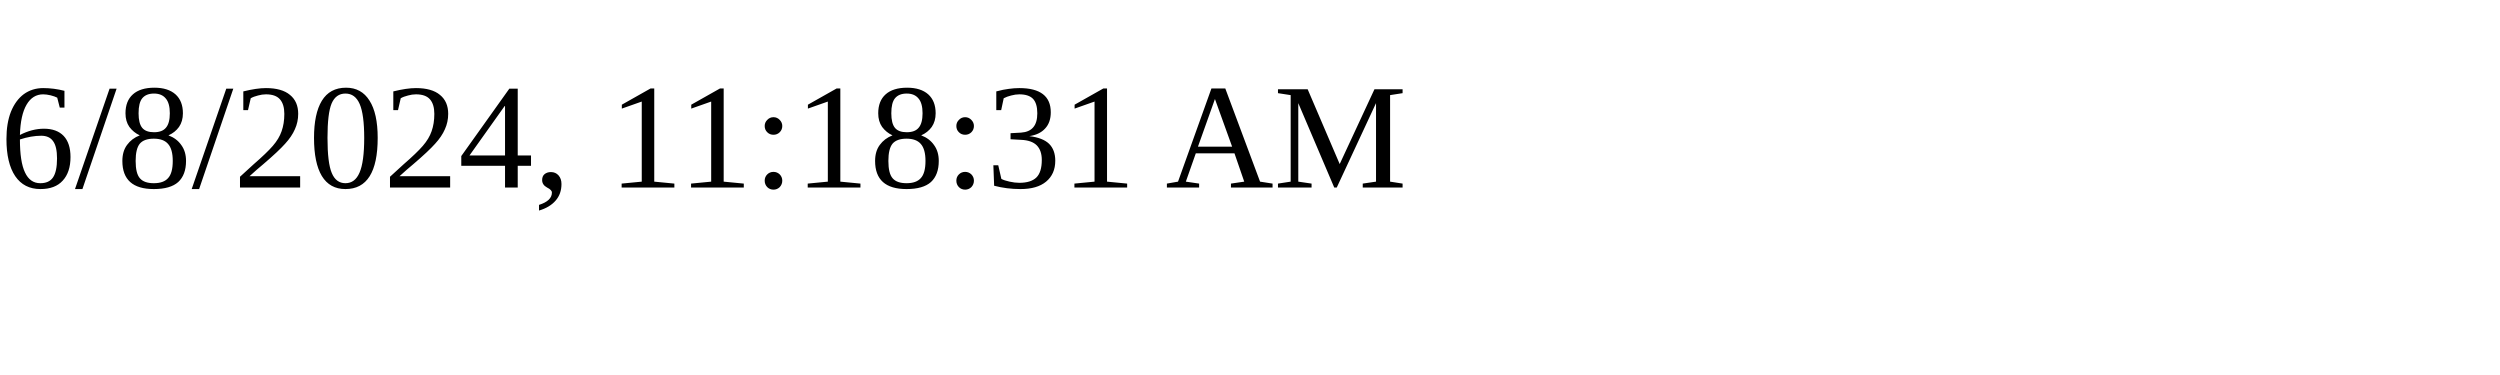
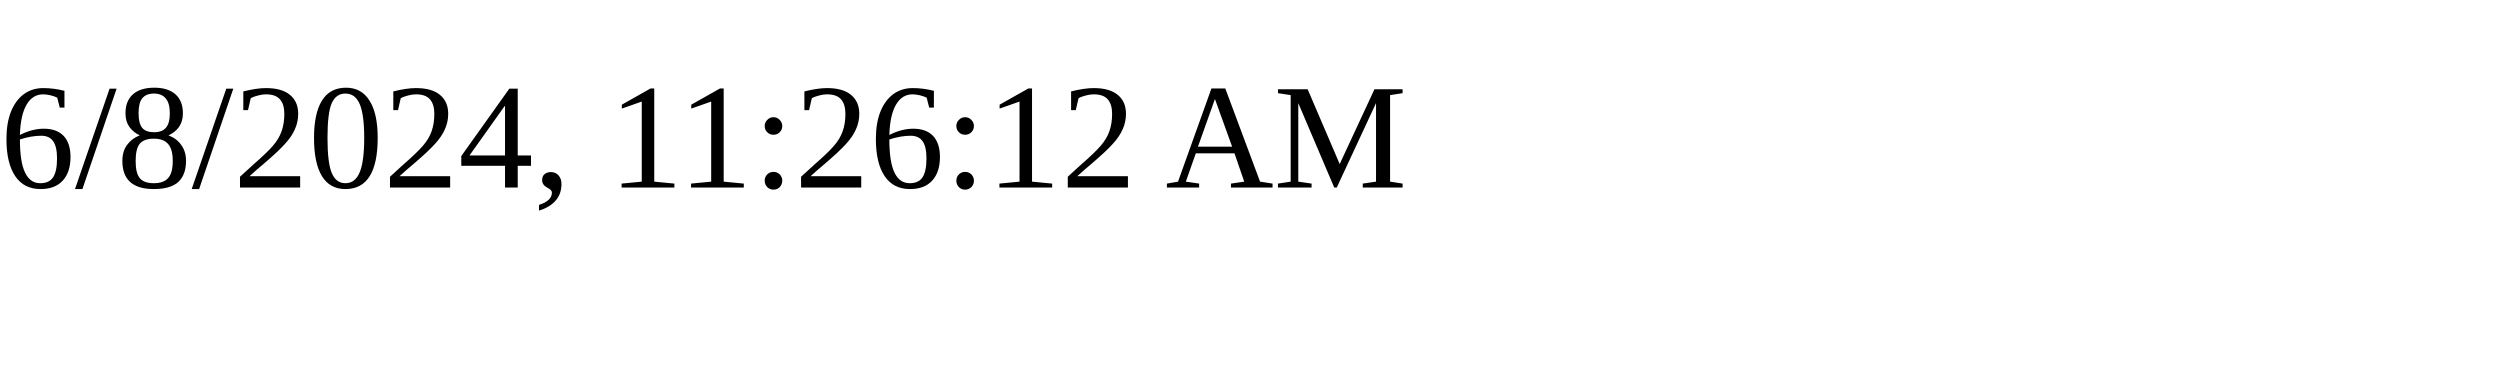
<svg xmlns="http://www.w3.org/2000/svg" height="30" width="200">
-   <text x="0" y="15">6/8/2024, 11:18:31 AM</text>
+   <text x="0" y="15">6/8/2024, 11:26:12 AM</text>
</svg>
